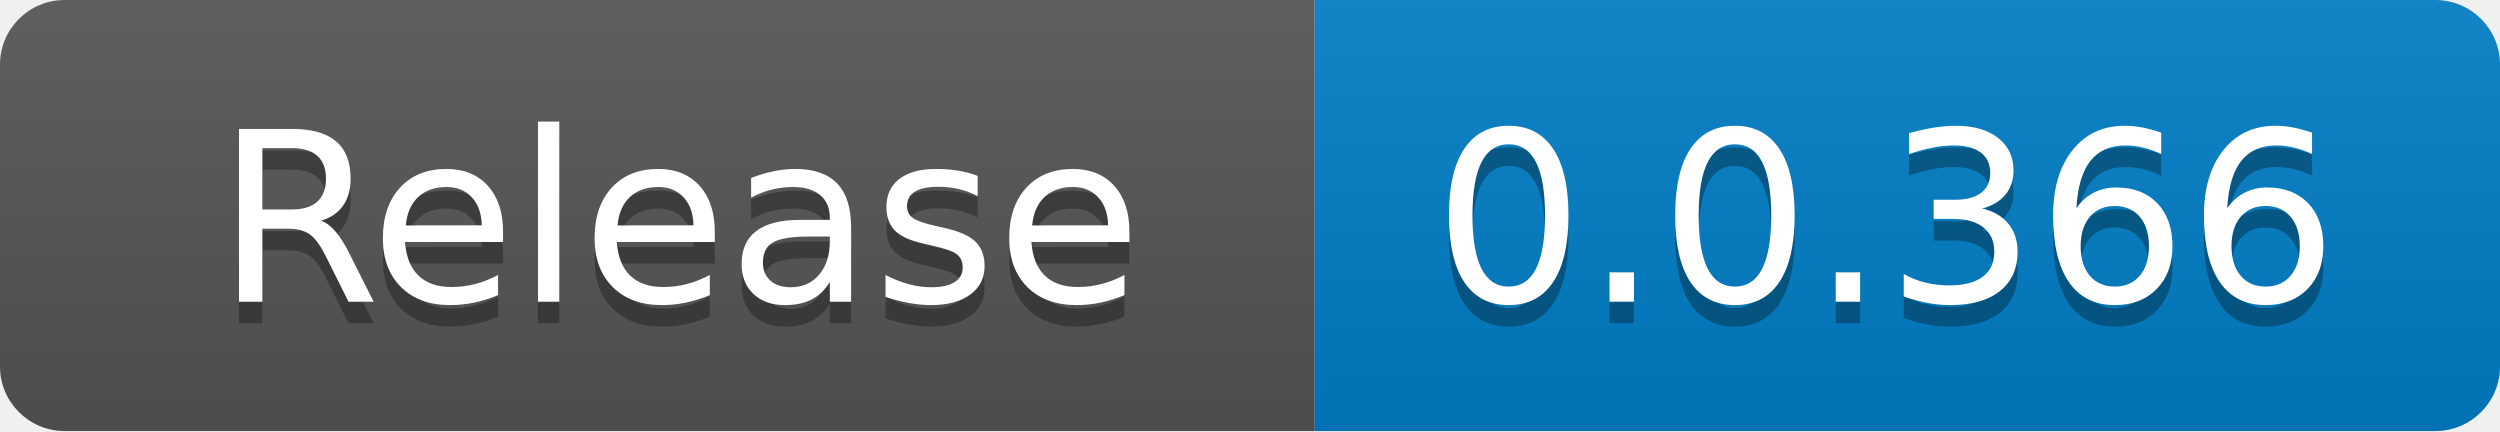
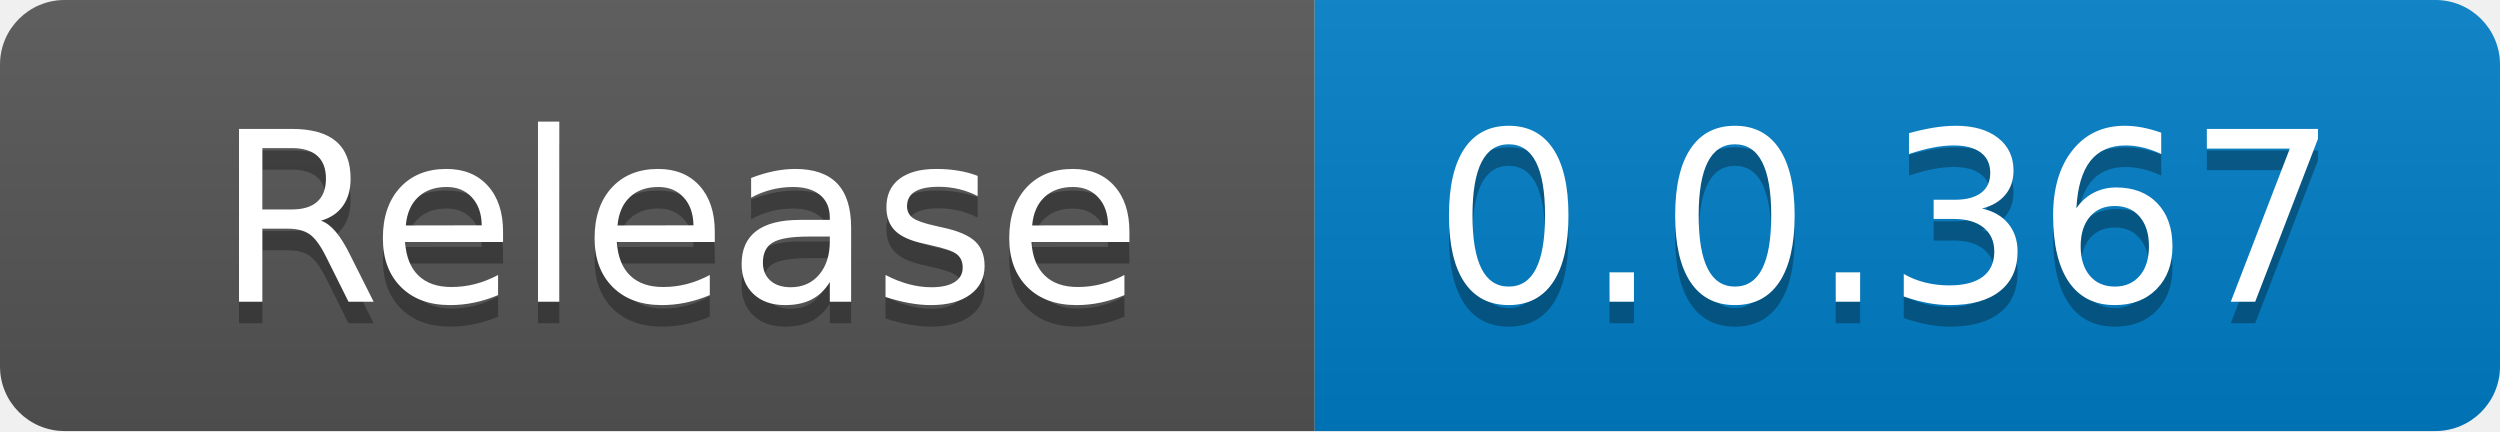
<svg xmlns="http://www.w3.org/2000/svg" width="116" height="20" role="img" aria-label="code size: 2.22 MB">
  <linearGradient id="s" x2="0" y2="100%">
    <stop offset="0" stop-color="#bbb" stop-opacity=".1" />
    <stop offset="1" stop-opacity=".1" />
  </linearGradient>
  <clipPath id="r">
    <rect width="116" height="20" rx="3" fill="#fff" />
  </clipPath>
  <g clip-path="url(#r)">
    <rect width="61" height="20" fill="#555" />
    <rect x="61" width="55" height="20" fill="#007ec6" />
    <rect width="116" height="20" fill="url(#s)" />
  </g>
  <g fill="#fff" text-anchor="middle" font-family="Verdana,Geneva,DejaVu Sans,sans-serif" text-rendering="geometricPrecision" font-size="110">
    <text x="315" y="150" fill="#010101" fill-opacity=".3" transform="scale(.1)" textLength="510">Release</text>
    <text x="315" y="140" transform="scale(.1)" fill="#fff" textLength="510">Release</text>
-     <text x="875" y="150" fill="#010101" fill-opacity=".3" transform="scale(.1)" textLength="450">0.0.366</text>
-     <text x="875" y="140" transform="scale(.1)" fill="#fff" textLength="450">0.0.366</text>
+     <text x="875" y="150" fill="#010101" fill-opacity=".3" transform="scale(.1)" textLength="450">0.0.367</text>
+     <text x="875" y="140" transform="scale(.1)" fill="#fff" textLength="450">0.0.367</text>
  </g>
</svg>
